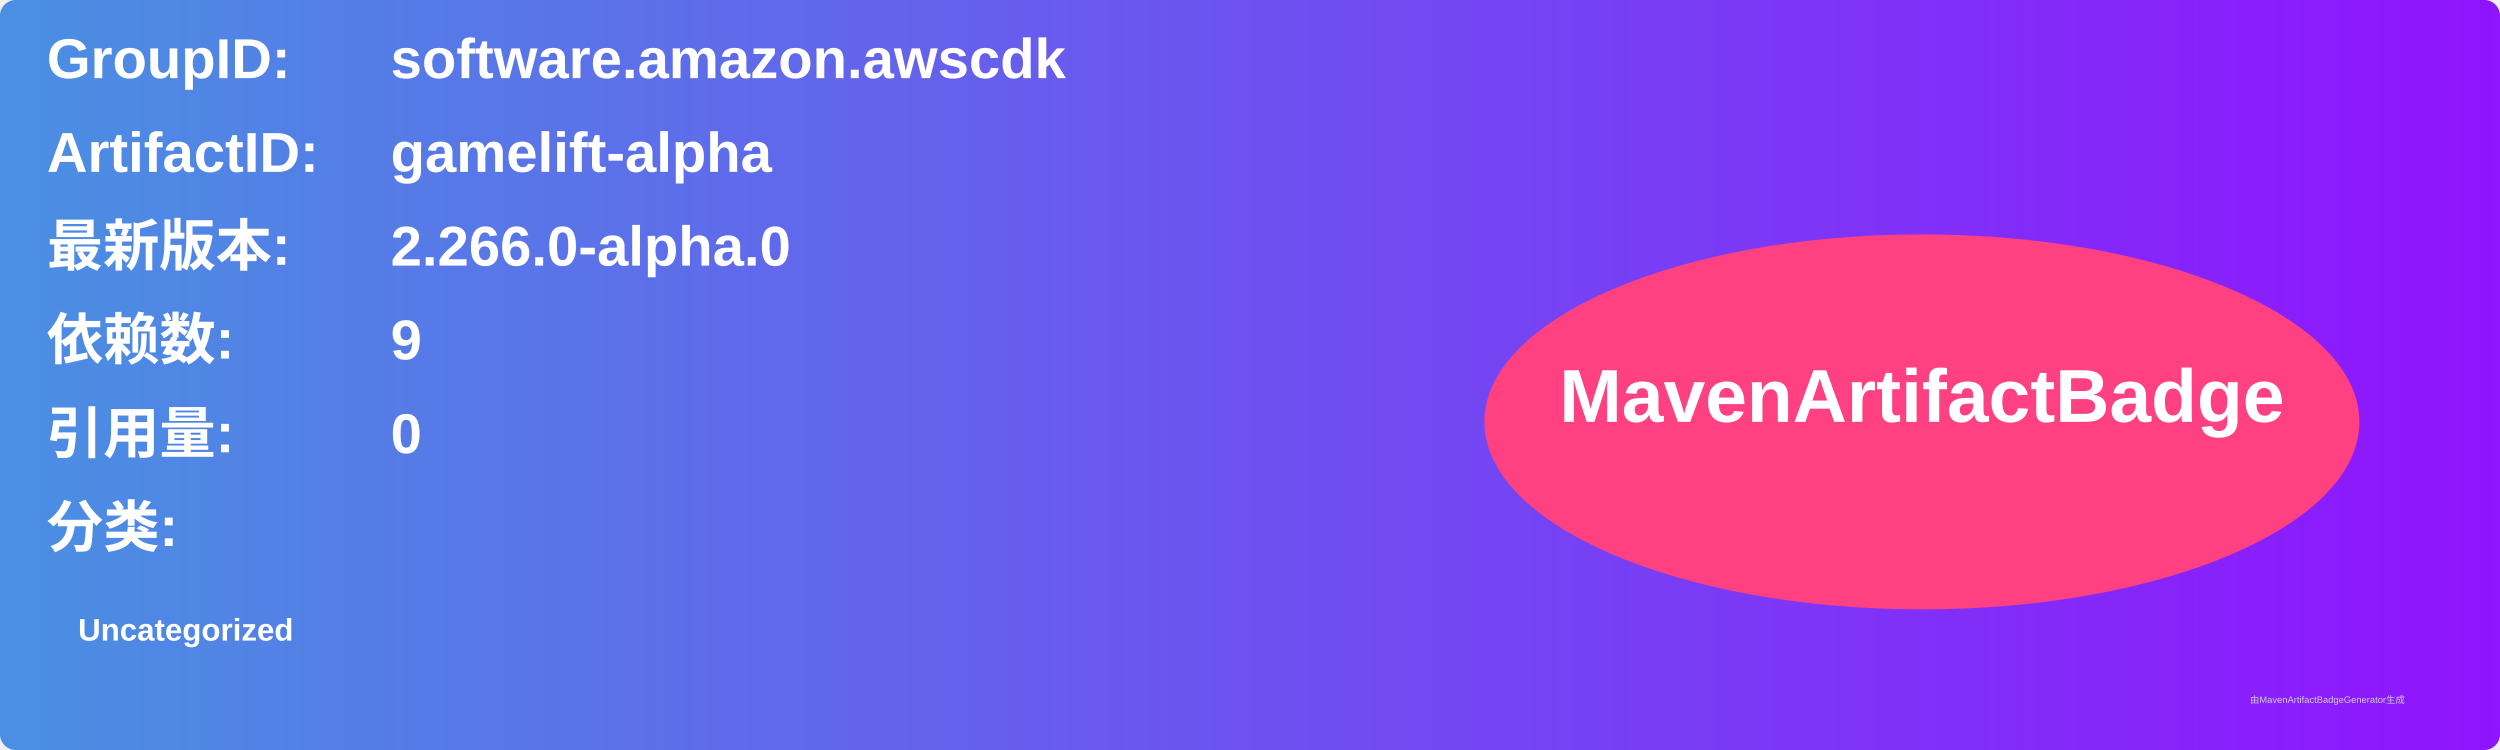
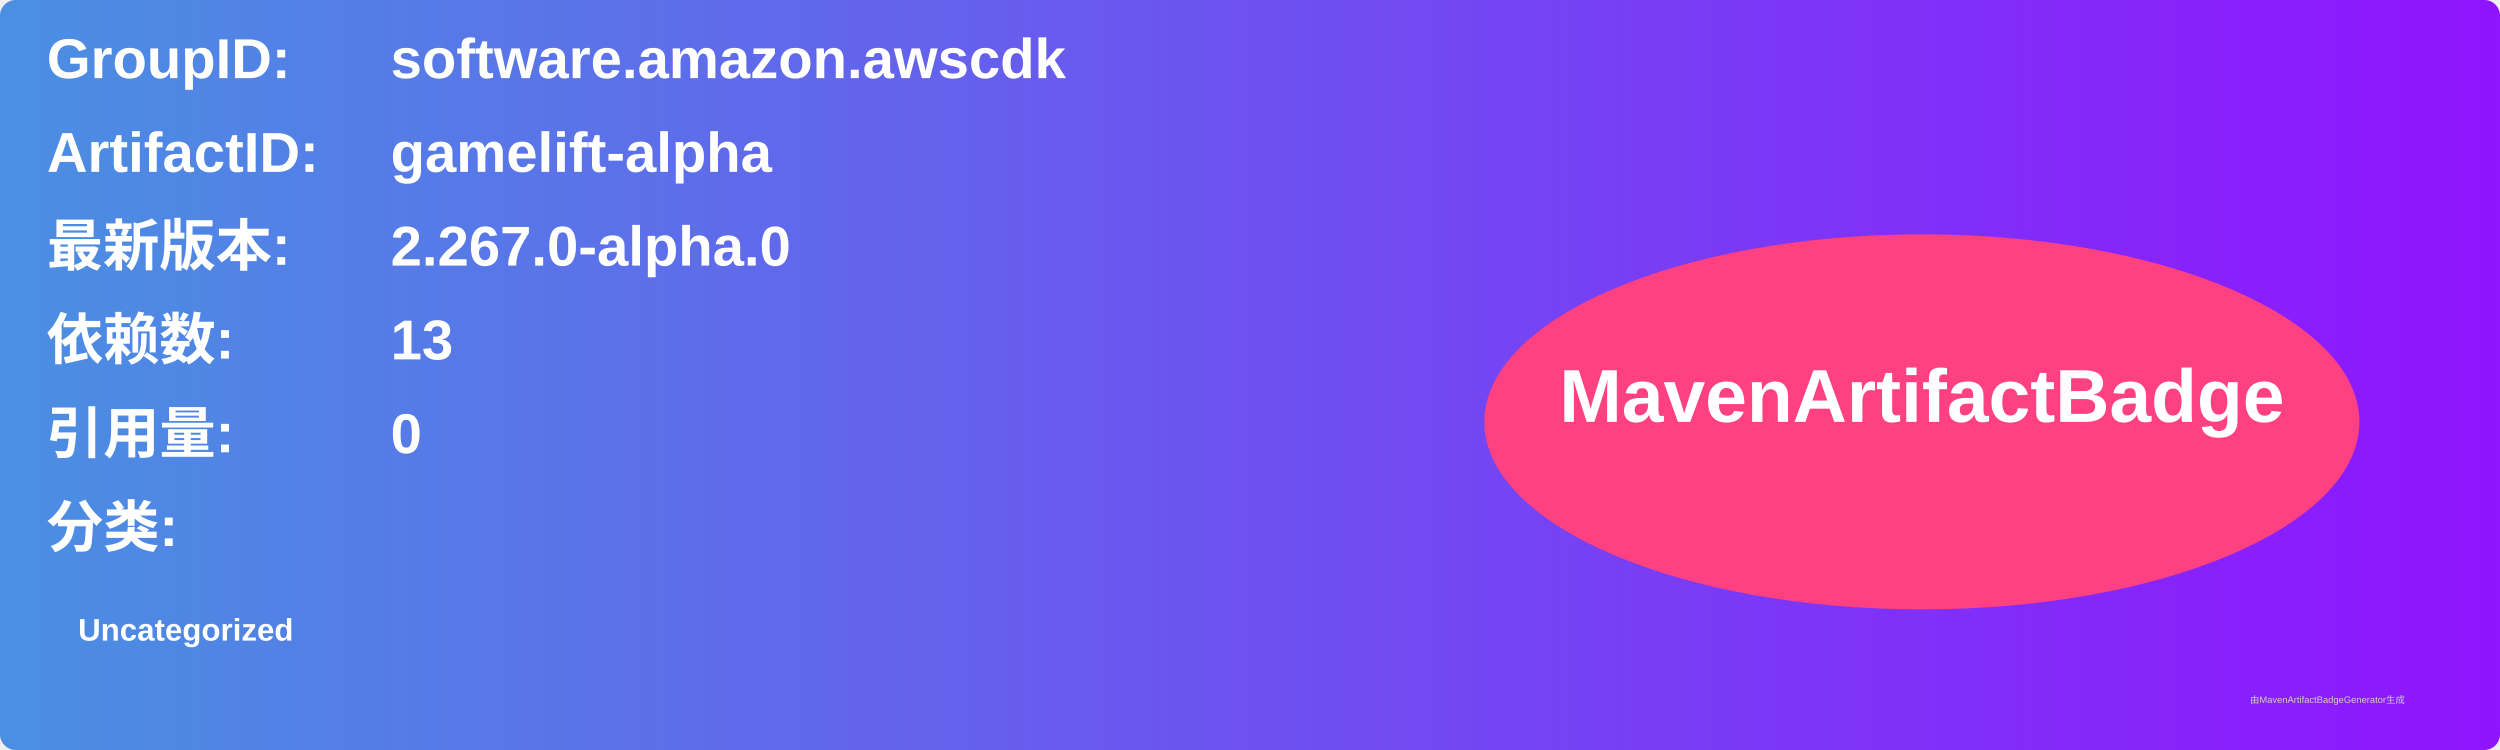
<svg xmlns="http://www.w3.org/2000/svg" width="800" height="240" viewBox="0 0 800 240">
  <linearGradient id="grad" x1="0%" y1="0%" x2="100%" y2="0%">
    <stop offset="0%" stop-color="#4a90e2" />
    <stop offset="100%" stop-color="#9013fe" />
  </linearGradient>
  <rect width="100%" height="100%" rx="5" ry="5" fill="url(#grad)" />
  <g transform="translate(15, 15)">
    <text x="0" y="10" font-family="Arial" font-size="18" fill="white" font-weight="bold" width="260">GroupID:</text>
    <text x="110" y="10" font-family="Arial" font-size="18" fill="white" font-weight="bold" width="460">software.amazon.awscdk</text>
    <text x="0" y="40" font-family="Arial" font-size="18" fill="white" font-weight="bold" width="260">ArtifactID:</text>
    <text x="110" y="40" font-family="Arial" font-size="18" fill="white" font-weight="bold" width="460">gamelift-alpha</text>
    <text x="0" y="70" font-family="Arial" font-size="18" fill="white" font-weight="bold">最新版本:</text>
    <text x="110" y="70" font-family="Arial" font-size="18" fill="white" font-weight="bold">
-       <tspan font-weight="bold">2.266.0-alpha.0</tspan>
+       <tspan font-weight="bold">2.267.0-alpha.0</tspan>
    </text>
    <text x="0" y="100" font-family="Arial" font-size="18" fill="white" font-weight="bold">依赖数: </text>
    <text x="110" y="100" font-family="Arial" font-size="18" fill="white">
-       <tspan font-weight="bold">9</tspan>
+       <tspan font-weight="bold">13</tspan>
    </text>
    <text x="0" y="130" font-family="Arial" font-size="18" fill="white" font-weight="bold">引用量: </text>
    <text x="110" y="130" font-family="Arial" font-size="18" fill="white">
      <tspan font-weight="bold">0</tspan>
    </text>
    <text x="0" y="160" font-family="Arial" font-size="18" fill="white" font-weight="bold">分类:</text>
    <text x="10" y="190" font-family="Arial" font-size="10" fill="white">
      <tspan font-weight="bold">Uncategorized</tspan>
    </text>
    <ellipse cx="600" cy="120" rx="140" ry="60" fill="#ff4081" />
    <text x="600" y="120" text-anchor="middle" font-family="Arial" font-size="24" fill="white" font-weight="bold">MavenArtifactBadge</text>
  </g>
  <text x="720" y="225" font-family="Arial" font-size="3" fill="#d0d0d0">由MavenArtifactBadgeGenerator生成</text>
</svg>
